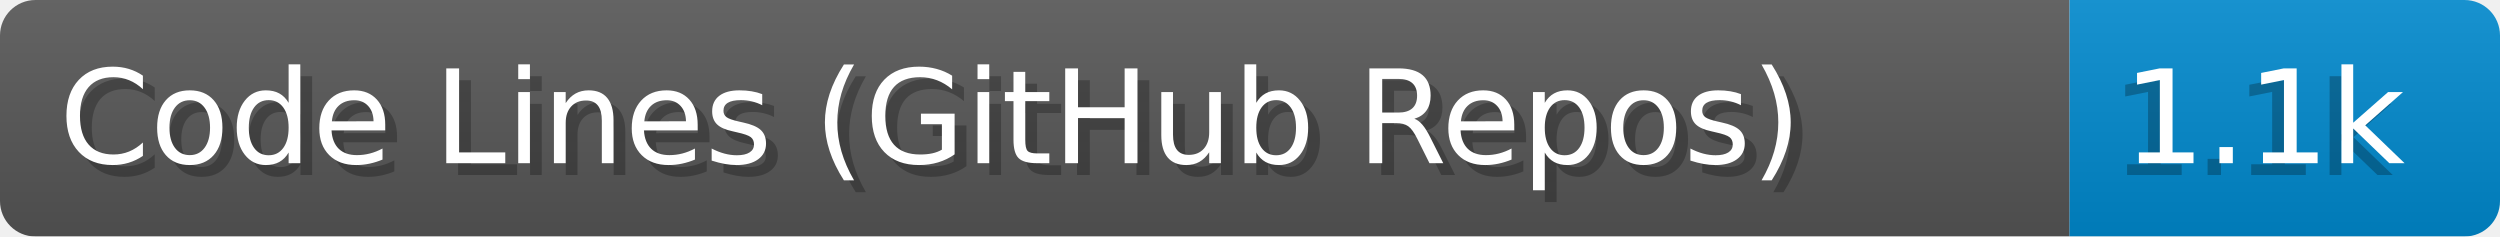
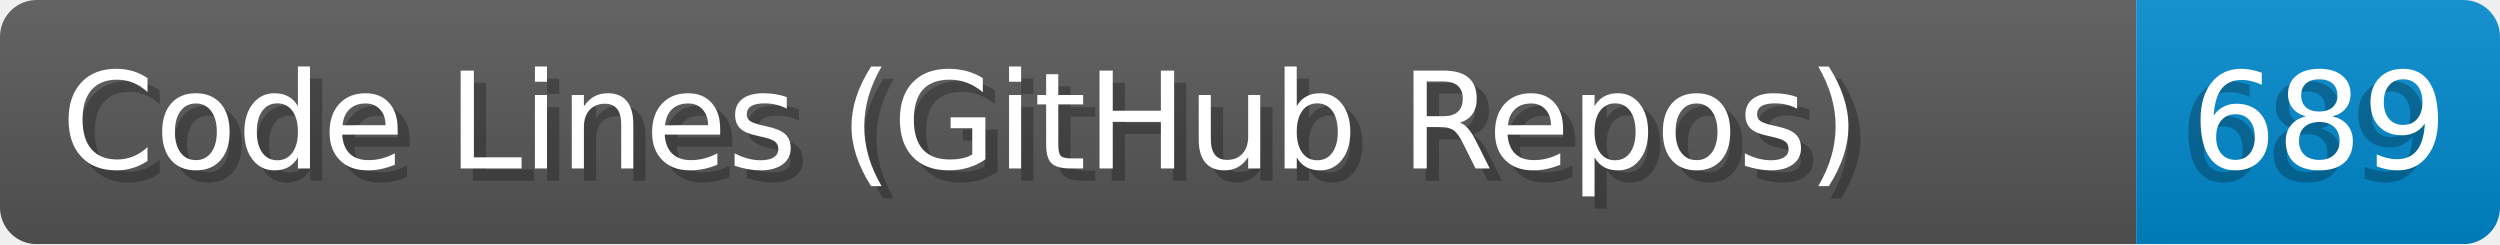
- <svg xmlns="http://www.w3.org/2000/svg" width="211.4" height="20" viewBox="0 0 2114.0 200" role="img" aria-label="Code Lines (GitHub Repos): 1.1k">
+ <svg xmlns="http://www.w3.org/2000/svg" width="204.8" height="20" viewBox="0 0 2048.0 200" role="img" aria-label="Code Lines (GitHub Repos): 689">
  <linearGradient id="a" x2="0" y2="100%">
    <stop offset="0" stop-opacity=".1" stop-color="#EEE" />
    <stop offset="1" stop-opacity=".1" />
  </linearGradient>
  <mask id="m">
-     <rect width="2114.0" height="200" rx="30" fill="#FFF" />
+     <rect width="2048.0" height="200" rx="30" fill="#FFF" />
  </mask>
  <g mask="url(#m)">
    <rect width="1750.0" height="200" fill="#555" />
-     <rect width="364.0" height="200" fill="#08C" x="1750.0" />
-     <rect width="2114.0" height="200" fill="url(#a)" />
+     <rect width="298.0" height="200" fill="#08C" x="1750.0" />
+     <rect width="2048.0" height="200" fill="url(#a)" />
  </g>
  <g aria-hidden="true" fill="#fff" text-anchor="start" font-family="Verdana,DejaVu Sans,sans-serif" font-size="110">
    <text x="60" y="148" textLength="1650.0" fill="#000" opacity="0.25">Code Lines (GitHub Repos)</text>
    <text x="50" y="138" textLength="1650.0">Code Lines (GitHub Repos)</text>
-     <text x="1785.0" y="148" textLength="264.0" fill="#000" opacity="0.25">1.1k</text>
-     <text x="1795.0" y="138" textLength="264.0">1.1k</text>
+     <text x="1785.0" y="148" textLength="198.0" fill="#000" opacity="0.25">689</text>
+     <text x="1795.0" y="138" textLength="198.0">689</text>
  </g>
</svg>
